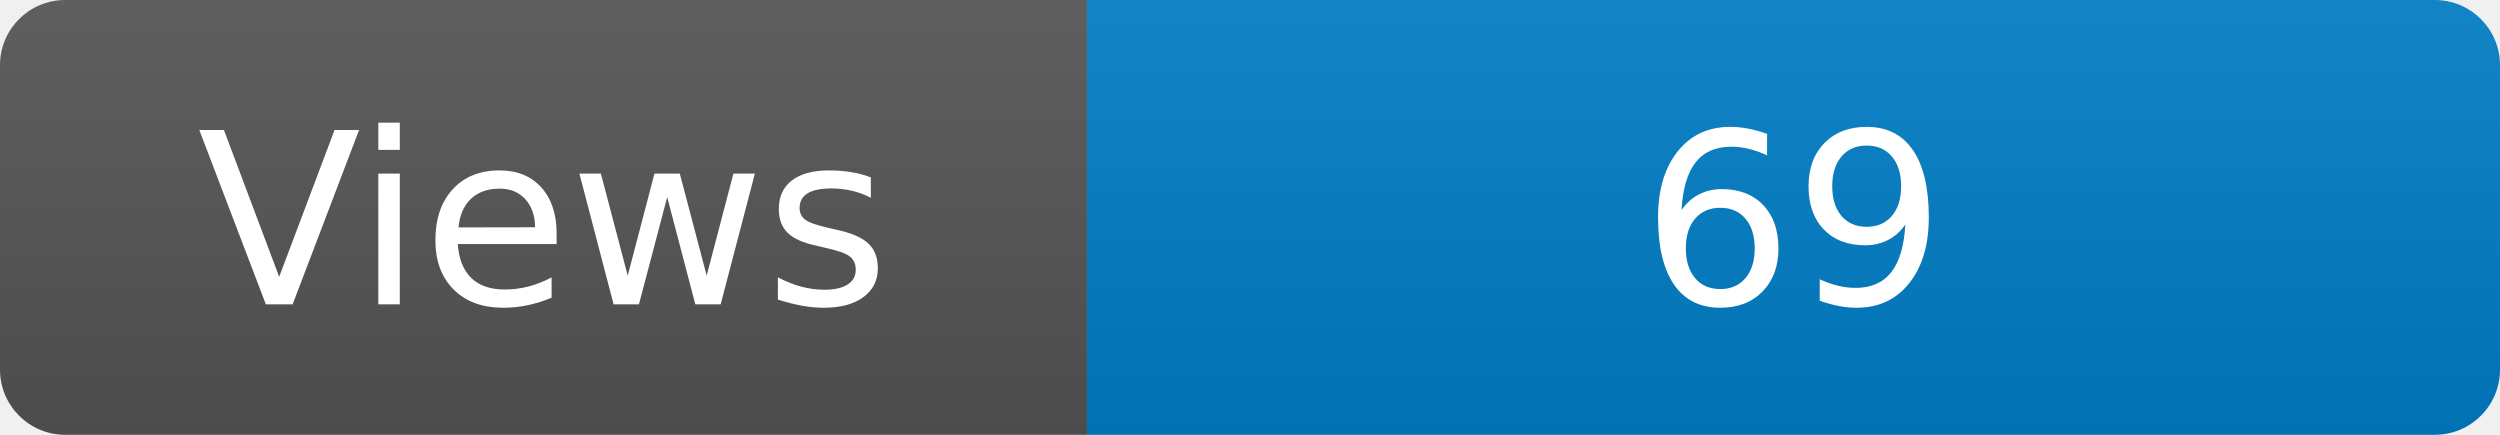
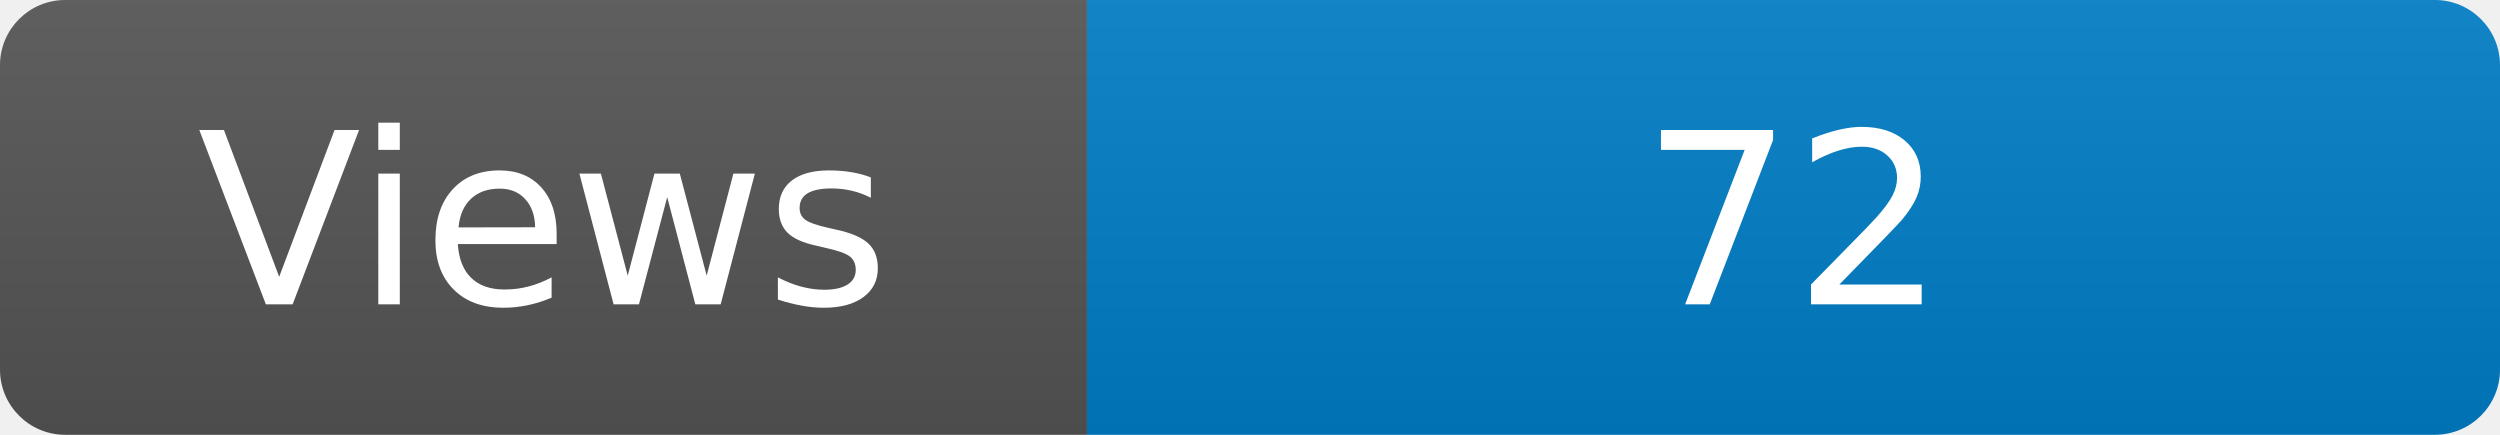
<svg xmlns="http://www.w3.org/2000/svg" width="115" height="20" role="img" aria-label="Maintained?: yes">
  <linearGradient id="s" x2="0" y2="100%">
    <stop offset="0" stop-color="#bbb" stop-opacity=".1" />
    <stop offset="1" stop-opacity=".1" />
  </linearGradient>
  <clipPath id="r">
    <rect width="115" height="20" rx="3" fill="#fff" />
  </clipPath>
  <g clip-path="url(#r)">
    <rect width="50" height="20" fill="#555" />
    <rect x="50" width="160" height="20" fill="#007ec6" />
    <rect width="115" height="20" fill="url(#s)" />
  </g>
  <g fill="#fff" text-anchor="middle" font-family="Verdana,Geneva,DejaVu Sans,sans-serif" font-size="110">
    <text x="250" y="140" transform="scale(.1)" fill="#fff">Views</text>
-     <text x="825" y="140" transform="scale(.1)" fill="#fff">69</text>
+     <text x="825" y="140" transform="scale(.1)" fill="#fff">72</text>
  </g>
</svg>
